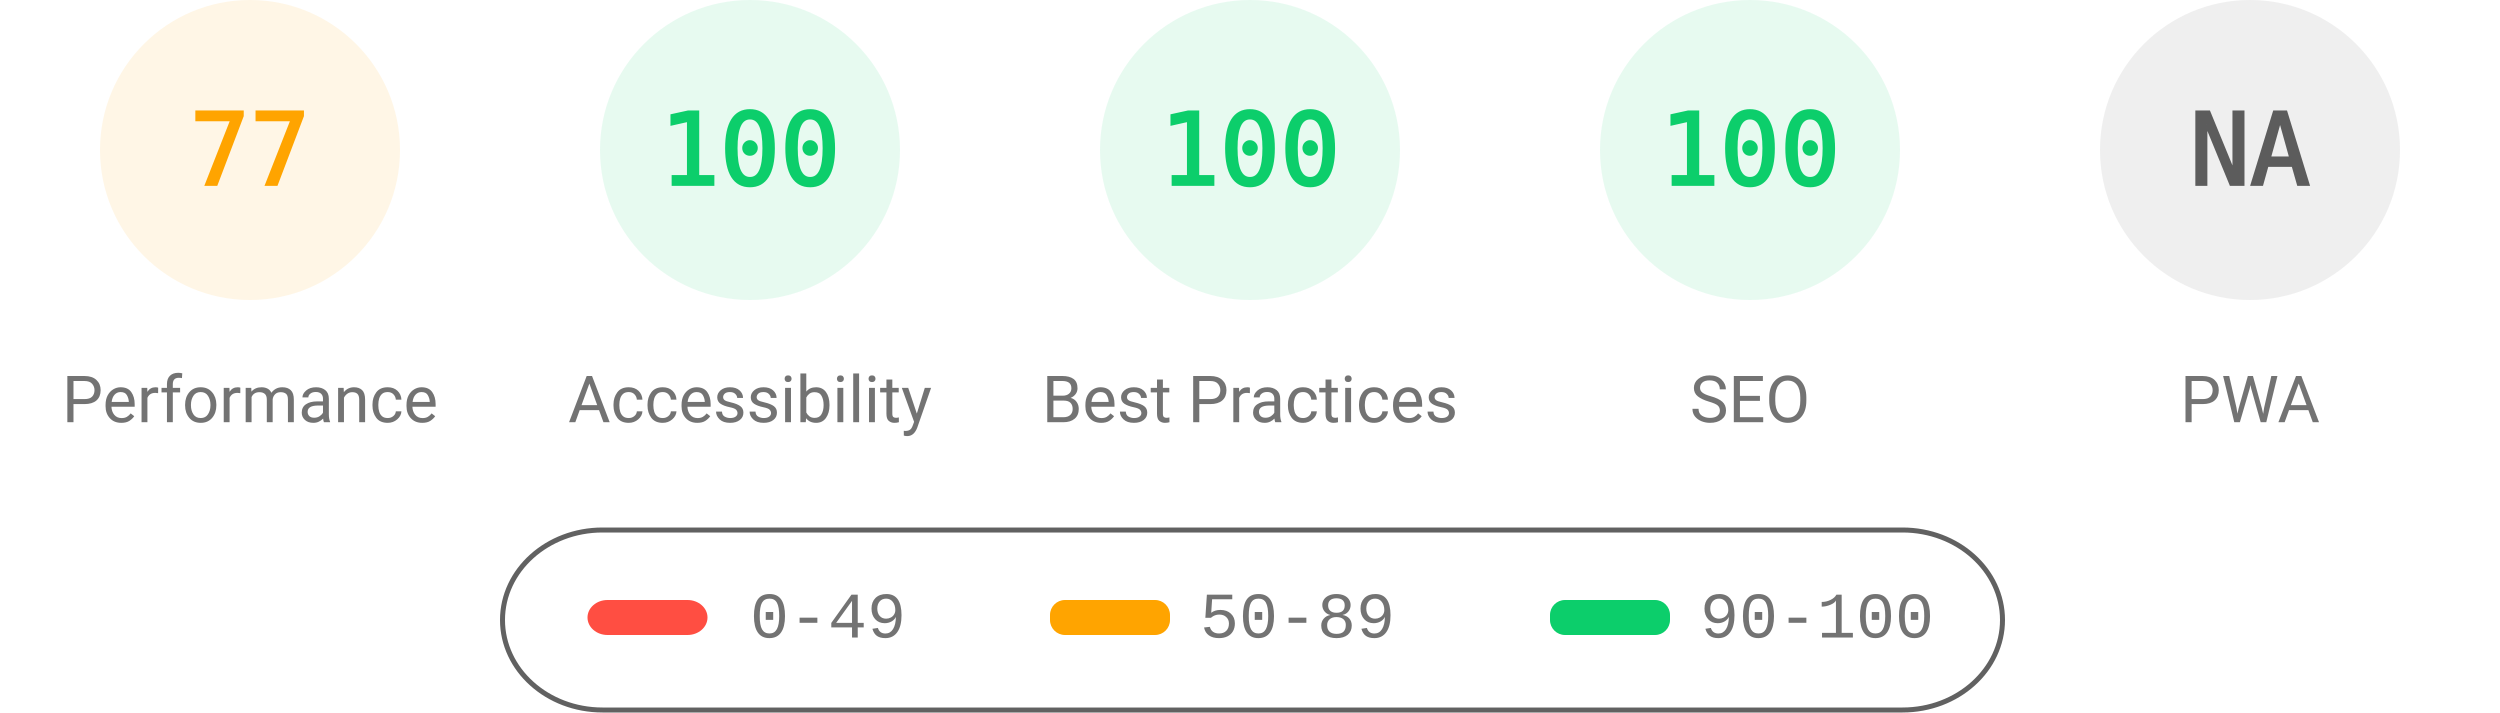
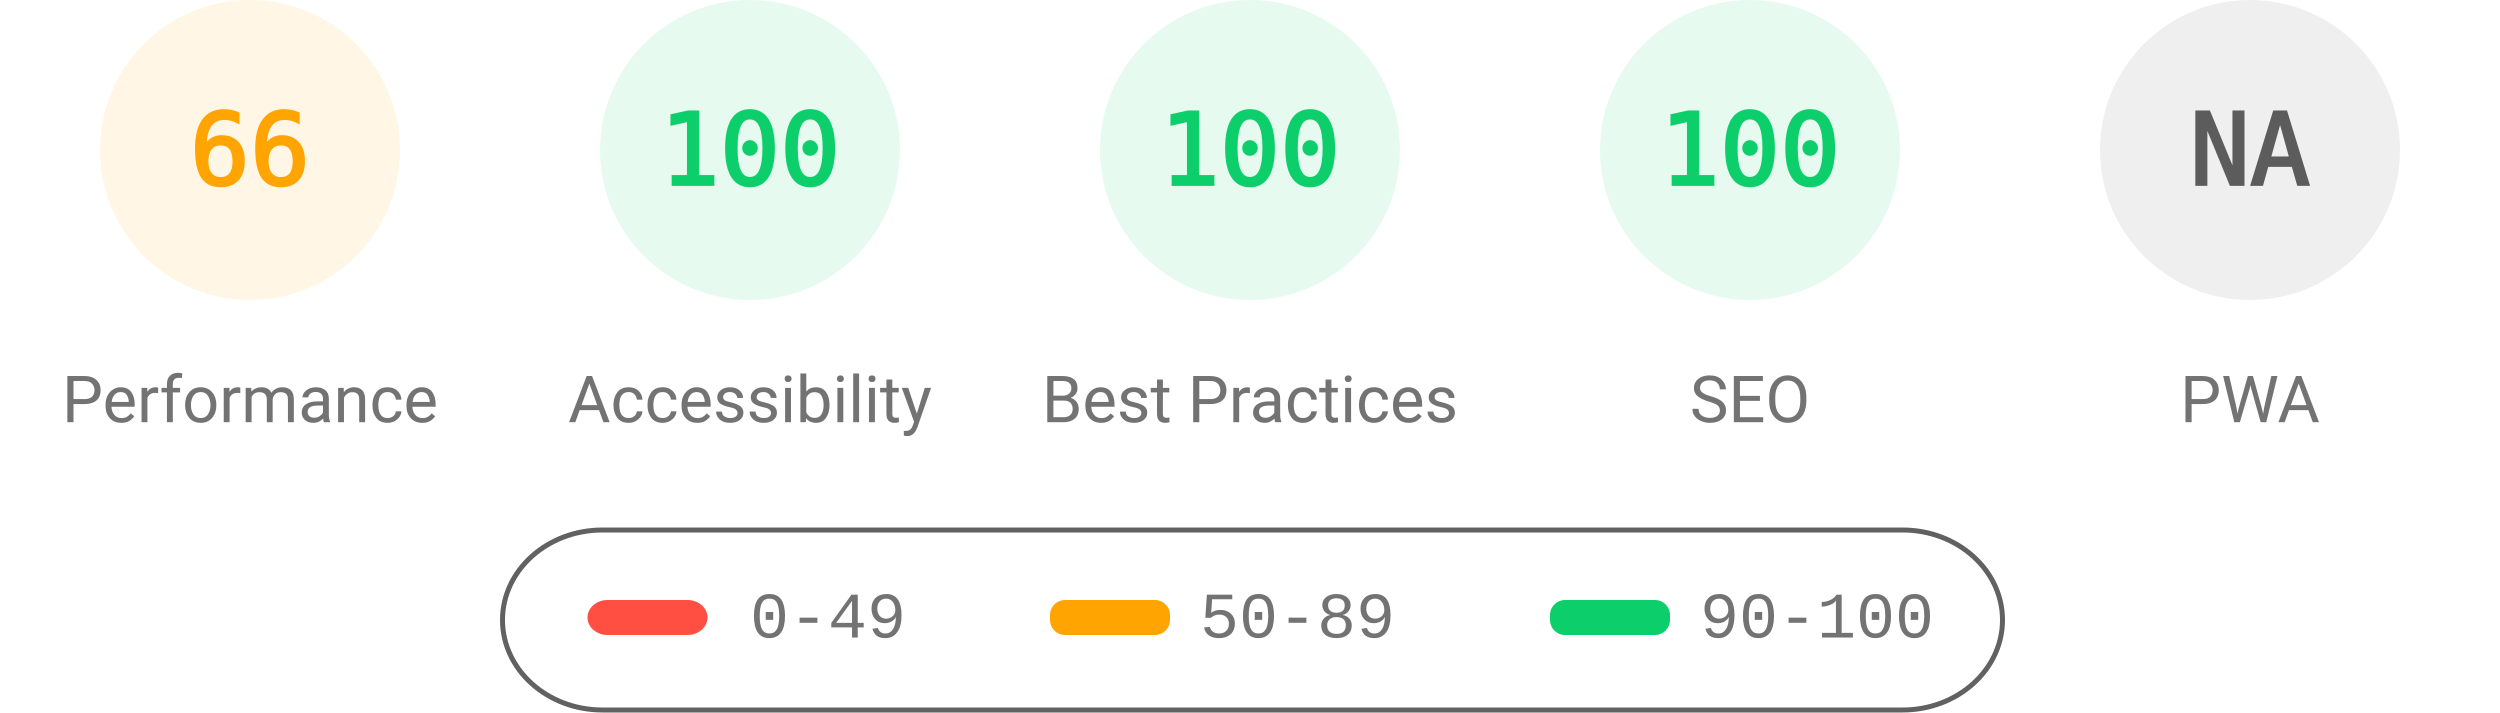
<svg xmlns="http://www.w3.org/2000/svg" fill="none" width="1000" height="285">
  <style>.gauge-base{opacity:.1}.gauge-arc{fill:none;animation-delay:250ms;stroke-linecap:round;transform:rotate(-90deg);transform-origin:100px 60px;animation:load-gauge 1s ease forwards}.guage-text{font-size:40px;font-family:monospace;text-align:center}.guage-red{color:#ff4e42;fill:#ff4e42;stroke:#ff4e42}.guage-orange{color:#ffa400;fill:#ffa400;stroke:#ffa400}.guage-green{color:#0cce6b;fill:#0cce6b;stroke:#0cce6b}.guage-undefined{color:#5c5c5c;fill:#5c5c5c;stroke:#5c5c5c}.guage-title{color:#737373;fill:#737373;stroke:none;font-size:26px;line-height:26px;font-family:Roboto,Halvetica,Arial,sans-serif}@keyframes load-gauge{from{stroke-dasharray:0 352.858}}</style>
  <svg class="guage-div guage-perf guage-orange" viewBox="0 0 200 200" width="200" height="200">
    <circle class="gauge-base" r="56" cx="100" cy="60" stroke-width="8" />
-     <circle class="gauge-arc guage-arc-1" r="56" cx="100" cy="60" stroke-width="8" style="stroke-dasharray:270.931,351.858" />
-     <text class="guage-text" x="100" y="60" alignment-baseline="central" dominant-baseline="central" text-anchor="middle">77</text>
+     <circle class="gauge-arc guage-arc-1" r="56" cx="100" cy="60" stroke-width="8" style="stroke-dasharray:232.226,351.858" />
+     <text class="guage-text" x="100" y="60" alignment-baseline="central" dominant-baseline="central" text-anchor="middle">66</text>
    <text class="guage-title" x="100" y="160" alignment-baseline="central" dominant-baseline="central" text-anchor="middle">Performance</text>
  </svg>
  <svg class="guage-div guage-acc guage-green" viewBox="0 0 200 200" width="200" height="200" x="200">
    <circle class="gauge-base" r="56" cx="100" cy="60" stroke-width="8" />
    <circle class="gauge-arc guage-arc-2" r="56" cx="100" cy="60" stroke-width="8" style="stroke-dasharray:351.858,351.858" />
    <text class="guage-text" x="100" y="60" alignment-baseline="central" dominant-baseline="central" text-anchor="middle">100</text>
    <text class="guage-title" x="100" y="160" alignment-baseline="central" dominant-baseline="central" text-anchor="middle">Accessibility</text>
  </svg>
  <svg class="guage-div guage-best guage-green" viewBox="0 0 200 200" width="200" height="200" x="400">
    <circle class="gauge-base" r="56" cx="100" cy="60" stroke-width="8" />
    <circle class="gauge-arc guage-arc-3" r="56" cx="100" cy="60" stroke-width="8" style="stroke-dasharray:351.858,351.858" />
    <text class="guage-text" x="100" y="60" alignment-baseline="central" dominant-baseline="central" text-anchor="middle">100</text>
    <text class="guage-title" x="100" y="160" alignment-baseline="central" dominant-baseline="central" text-anchor="middle">Best Practices</text>
  </svg>
  <svg class="guage-div guage-seo guage-green" viewBox="0 0 200 200" width="200" height="200" x="600">
    <circle class="gauge-base" r="56" cx="100" cy="60" stroke-width="8" />
    <circle class="gauge-arc guage-arc-4" r="56" cx="100" cy="60" stroke-width="8" style="stroke-dasharray:351.858,351.858" />
    <text class="guage-text" x="100" y="60" alignment-baseline="central" dominant-baseline="central" text-anchor="middle">100</text>
    <text class="guage-title" x="100" y="160" alignment-baseline="central" dominant-baseline="central" text-anchor="middle">SEO</text>
  </svg>
  <svg class="guage-div guage-pwa guage-undefined" viewBox="0 0 200 200" width="200" height="200" x="800">
    <circle class="gauge-base" r="56" cx="100" cy="60" stroke-width="8" />
    <circle class="gauge-arc guage-arc-4" r="56" cx="100" cy="60" stroke-width="8" style="stroke-dasharray:351.858,351.858" />
    <text class="guage-text" x="100" y="60" alignment-baseline="central" dominant-baseline="central" text-anchor="middle">NA</text>
    <text class="guage-title" x="100" y="160" alignment-baseline="central" dominant-baseline="central" text-anchor="middle">PWA</text>
  </svg>
  <svg width="604" height="76" x="200" y="210">
    <path fill="none" id="canvas_background" d="M-1-1h604v80H-1z" />
    <rect fill-opacity="0" stroke="#616161" stroke-width="2" rx="40" id="svg_2" height="72" width="600" y="2" x="1" fill="#000" />
    <rect stroke="#000" rx="8" id="svg_3" height="14" width="48" y="30" x="35" stroke-opacity="null" stroke-width="0" fill="#ff4e42" />
    <rect stroke="#000" rx="6" id="svg_4" height="14" width="48" y="30" x="220" stroke-opacity="null" stroke-width="0" fill="#ffa400" />
    <rect stroke="#000" rx="6" id="svg_5" height="14" width="48" y="30" x="420" stroke-opacity="null" stroke-width="0" fill="#0cce6b" />
    <text xml:space="preserve" text-anchor="start" font-family="'Courier New', Courier, monospace" font-size="26" id="svg_6" y="45" x="100" stroke-opacity="null" stroke-width="0" stroke="#000" fill="#737373">0-49</text>
    <text xml:space="preserve" text-anchor="start" font-family="'Courier New', Courier, monospace" font-size="26" id="svg_7" y="45" x="280" stroke-opacity="null" stroke-width="0" stroke="#000" fill="#737373">50-89</text>
    <text xml:space="preserve" text-anchor="start" font-family="'Courier New', Courier, monospace" font-size="26" id="svg_8" y="45" x="480" stroke-opacity="null" stroke-width="0" stroke="#000" fill="#737373">90-100</text>
  </svg>
</svg>
